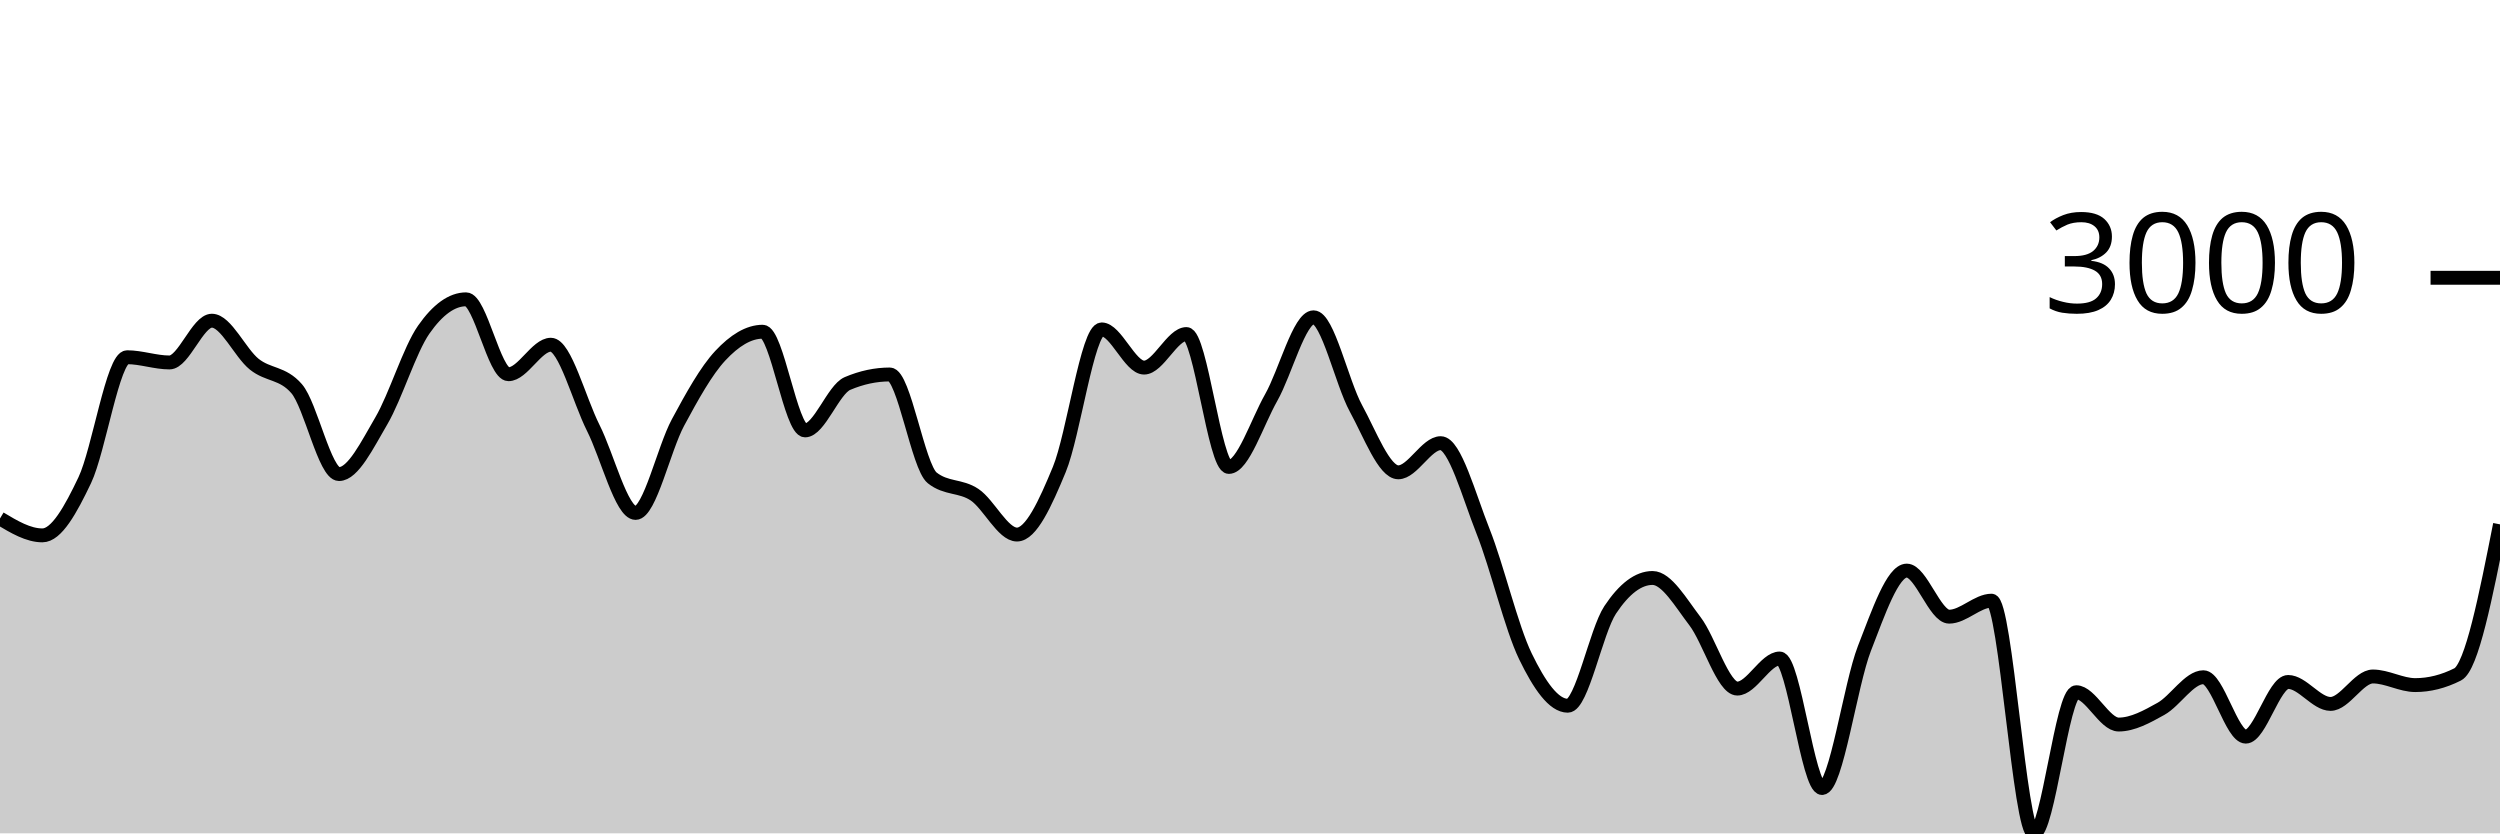
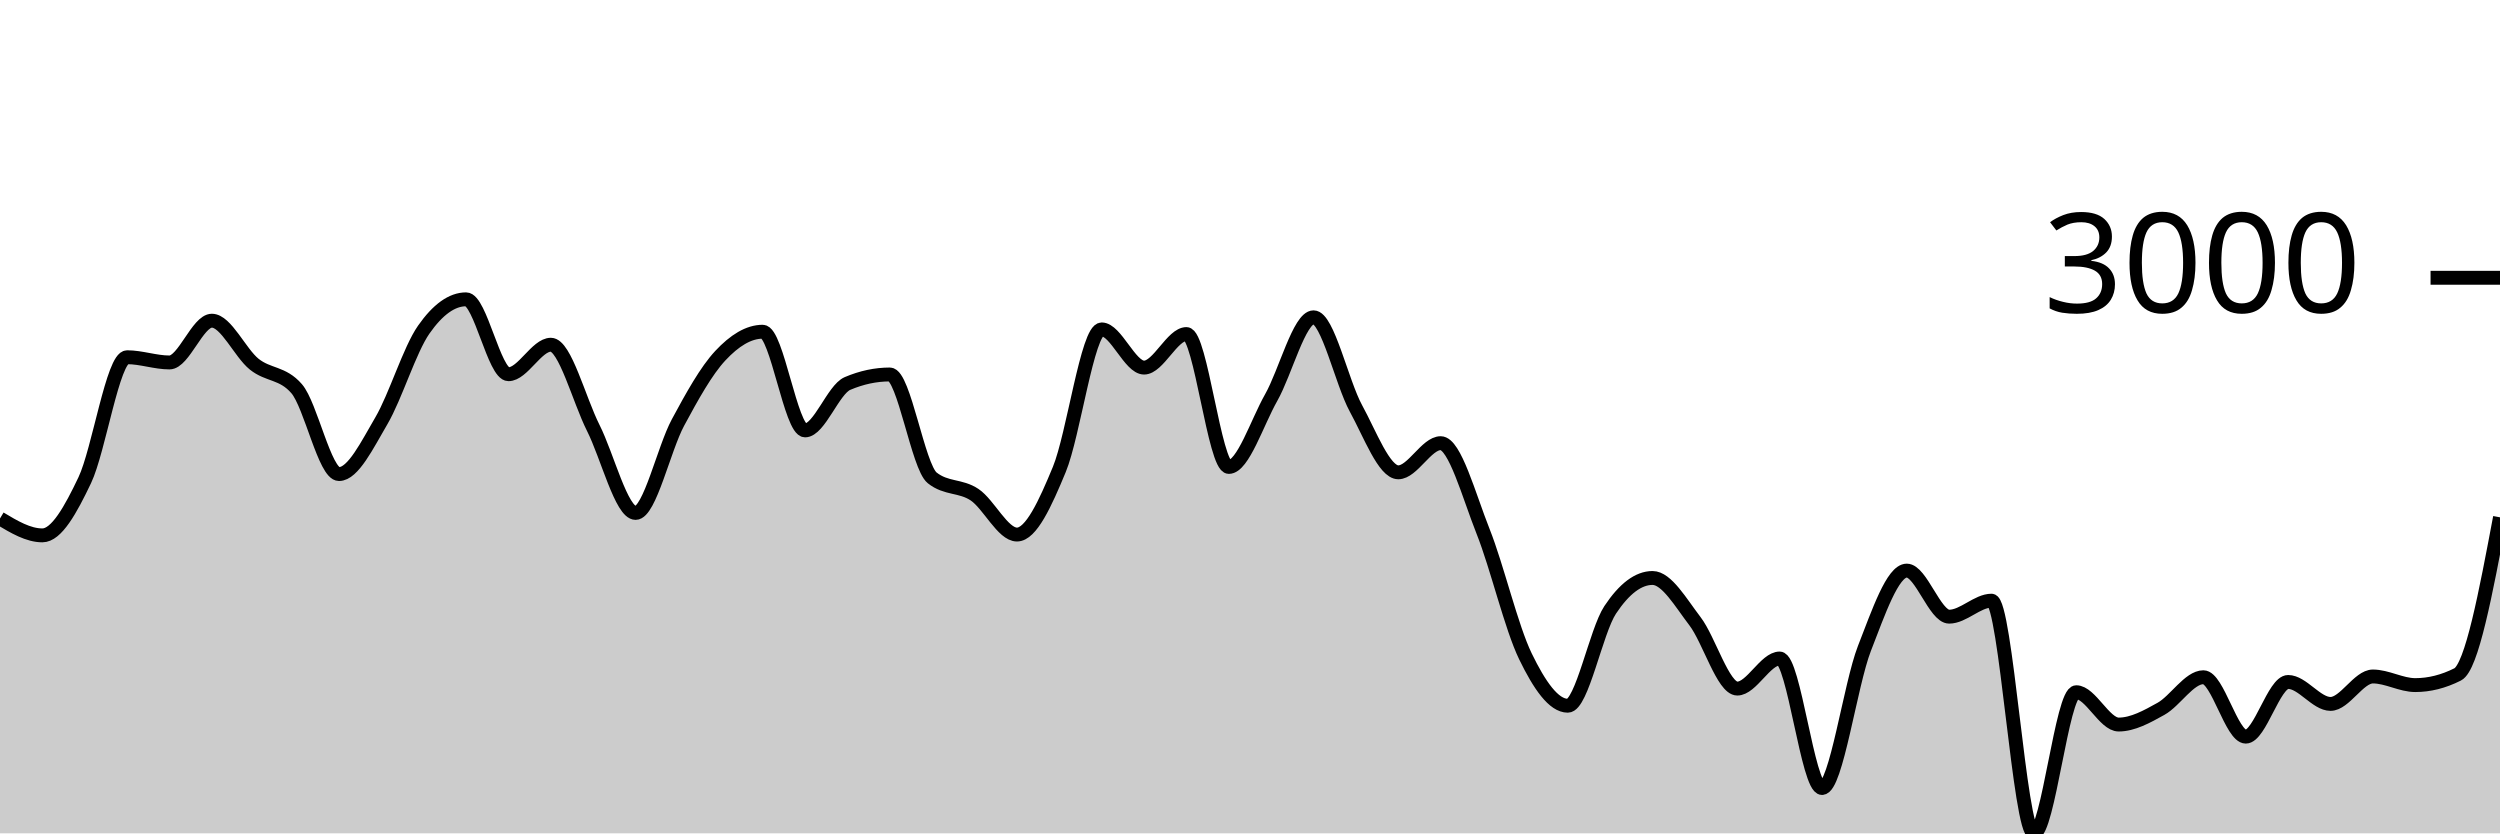
<svg xmlns="http://www.w3.org/2000/svg" viewBox="0 0 180 60">
  <g transform="translate(0,20)">
-     <path class="area" fill="rgba(0, 0, 0, 0.2)" d="M0,17.33C1.017,17.939,2.034,18.547,3.051,18.547C4.068,18.547,5.085,16.712,6.102,14.574C7.119,12.436,8.136,5.721,9.153,5.721C10.169,5.721,11.186,6.097,12.203,6.097C13.22,6.097,14.237,3.09,15.254,3.09C16.271,3.09,17.288,5.407,18.305,6.222C19.322,7.038,20.339,6.809,21.356,7.982C22.373,9.155,23.39,14.133,24.407,14.133C25.424,14.133,26.441,12.03,27.458,10.297C28.475,8.564,29.492,5.19,30.508,3.735C31.525,2.279,32.542,1.551,33.559,1.551C34.576,1.551,35.593,6.944,36.61,6.944C37.627,6.944,38.644,4.82,39.661,4.82C40.678,4.82,41.695,8.785,42.712,10.804C43.729,12.822,44.746,16.931,45.763,16.931C46.78,16.931,47.797,12.309,48.814,10.422C49.831,8.535,50.847,6.697,51.864,5.608C52.881,4.518,53.898,3.884,54.915,3.884C55.932,3.884,56.949,10.989,57.966,10.989C58.983,10.989,60,8.046,61.017,7.612C62.034,7.179,63.051,6.962,64.068,6.962C65.085,6.962,66.102,13.6,67.119,14.407C68.136,15.215,69.153,14.938,70.169,15.618C71.186,16.298,72.203,18.488,73.22,18.488C74.237,18.488,75.254,16.261,76.271,13.799C77.288,11.337,78.305,3.717,79.322,3.717C80.339,3.717,81.356,6.467,82.373,6.467C83.39,6.467,84.407,4.051,85.424,4.051C86.441,4.051,87.458,13.62,88.475,13.62C89.492,13.62,90.508,10.422,91.525,8.626C92.542,6.831,93.559,2.846,94.576,2.846C95.593,2.846,96.61,7.542,97.627,9.402C98.644,11.262,99.661,14.007,100.678,14.007C101.695,14.007,102.712,11.908,103.729,11.908C104.746,11.908,105.763,15.697,106.78,18.255C107.797,20.813,108.814,25.164,109.831,27.257C110.847,29.35,111.864,30.813,112.881,30.813C113.898,30.813,114.915,25.442,115.932,23.911C116.949,22.379,117.966,21.614,118.983,21.614C120,21.614,121.017,23.394,122.034,24.722C123.051,26.049,124.068,29.578,125.085,29.578C126.102,29.578,127.119,27.412,128.136,27.412C129.153,27.412,130.169,36.737,131.186,36.737C132.203,36.737,133.22,29.3,134.237,26.691C135.254,24.082,136.271,21.083,137.288,21.083C138.305,21.083,139.322,24.4,140.339,24.4C141.356,24.4,142.373,23.248,143.39,23.248C144.407,23.248,145.424,40,146.441,40C147.458,40,148.475,29.84,149.492,29.84C150.508,29.84,151.525,32.167,152.542,32.167C153.559,32.167,154.576,31.601,155.593,31.034C156.61,30.466,157.627,28.761,158.644,28.761C159.661,28.761,160.678,33.038,161.695,33.038C162.712,33.038,163.729,29.101,164.746,29.101C165.763,29.101,166.78,30.682,167.797,30.682C168.814,30.682,169.831,28.707,170.847,28.707C171.864,28.707,172.881,29.327,173.898,29.327C174.915,29.327,175.932,29.071,176.949,28.558C177.966,28.045,178.983,22.899,180,17.754L180,40C178.983,40,177.966,40,176.949,40C175.932,40,174.915,40,173.898,40C172.881,40,171.864,40,170.847,40C169.831,40,168.814,40,167.797,40C166.78,40,165.763,40,164.746,40C163.729,40,162.712,40,161.695,40C160.678,40,159.661,40,158.644,40C157.627,40,156.61,40,155.593,40C154.576,40,153.559,40,152.542,40C151.525,40,150.508,40,149.492,40C148.475,40,147.458,40,146.441,40C145.424,40,144.407,40,143.39,40C142.373,40,141.356,40,140.339,40C139.322,40,138.305,40,137.288,40C136.271,40,135.254,40,134.237,40C133.22,40,132.203,40,131.186,40C130.169,40,129.153,40,128.136,40C127.119,40,126.102,40,125.085,40C124.068,40,123.051,40,122.034,40C121.017,40,120,40,118.983,40C117.966,40,116.949,40,115.932,40C114.915,40,113.898,40,112.881,40C111.864,40,110.847,40,109.831,40C108.814,40,107.797,40,106.78,40C105.763,40,104.746,40,103.729,40C102.712,40,101.695,40,100.678,40C99.661,40,98.644,40,97.627,40C96.61,40,95.593,40,94.576,40C93.559,40,92.542,40,91.525,40C90.508,40,89.492,40,88.475,40C87.458,40,86.441,40,85.424,40C84.407,40,83.39,40,82.373,40C81.356,40,80.339,40,79.322,40C78.305,40,77.288,40,76.271,40C75.254,40,74.237,40,73.22,40C72.203,40,71.186,40,70.169,40C69.153,40,68.136,40,67.119,40C66.102,40,65.085,40,64.068,40C63.051,40,62.034,40,61.017,40C60,40,58.983,40,57.966,40C56.949,40,55.932,40,54.915,40C53.898,40,52.881,40,51.864,40C50.847,40,49.831,40,48.814,40C47.797,40,46.78,40,45.763,40C44.746,40,43.729,40,42.712,40C41.695,40,40.678,40,39.661,40C38.644,40,37.627,40,36.61,40C35.593,40,34.576,40,33.559,40C32.542,40,31.525,40,30.508,40C29.492,40,28.475,40,27.458,40C26.441,40,25.424,40,24.407,40C23.39,40,22.373,40,21.356,40C20.339,40,19.322,40,18.305,40C17.288,40,16.271,40,15.254,40C14.237,40,13.22,40,12.203,40C11.186,40,10.169,40,9.153,40C8.136,40,7.119,40,6.102,40C5.085,40,4.068,40,3.051,40C2.034,40,1.017,40,0,40Z" />
-     <path class="line" stroke="black" fill="none" d="M0,17.33C1.017,17.939,2.034,18.547,3.051,18.547C4.068,18.547,5.085,16.712,6.102,14.574C7.119,12.436,8.136,5.721,9.153,5.721C10.169,5.721,11.186,6.097,12.203,6.097C13.22,6.097,14.237,3.09,15.254,3.09C16.271,3.09,17.288,5.407,18.305,6.222C19.322,7.038,20.339,6.809,21.356,7.982C22.373,9.155,23.39,14.133,24.407,14.133C25.424,14.133,26.441,12.03,27.458,10.297C28.475,8.564,29.492,5.19,30.508,3.735C31.525,2.279,32.542,1.551,33.559,1.551C34.576,1.551,35.593,6.944,36.61,6.944C37.627,6.944,38.644,4.82,39.661,4.82C40.678,4.82,41.695,8.785,42.712,10.804C43.729,12.822,44.746,16.931,45.763,16.931C46.78,16.931,47.797,12.309,48.814,10.422C49.831,8.535,50.847,6.697,51.864,5.608C52.881,4.518,53.898,3.884,54.915,3.884C55.932,3.884,56.949,10.989,57.966,10.989C58.983,10.989,60,8.046,61.017,7.612C62.034,7.179,63.051,6.962,64.068,6.962C65.085,6.962,66.102,13.6,67.119,14.407C68.136,15.215,69.153,14.938,70.169,15.618C71.186,16.298,72.203,18.488,73.22,18.488C74.237,18.488,75.254,16.261,76.271,13.799C77.288,11.337,78.305,3.717,79.322,3.717C80.339,3.717,81.356,6.467,82.373,6.467C83.39,6.467,84.407,4.051,85.424,4.051C86.441,4.051,87.458,13.62,88.475,13.62C89.492,13.62,90.508,10.422,91.525,8.626C92.542,6.831,93.559,2.846,94.576,2.846C95.593,2.846,96.61,7.542,97.627,9.402C98.644,11.262,99.661,14.007,100.678,14.007C101.695,14.007,102.712,11.908,103.729,11.908C104.746,11.908,105.763,15.697,106.78,18.255C107.797,20.813,108.814,25.164,109.831,27.257C110.847,29.35,111.864,30.813,112.881,30.813C113.898,30.813,114.915,25.442,115.932,23.911C116.949,22.379,117.966,21.614,118.983,21.614C120,21.614,121.017,23.394,122.034,24.722C123.051,26.049,124.068,29.578,125.085,29.578C126.102,29.578,127.119,27.412,128.136,27.412C129.153,27.412,130.169,36.737,131.186,36.737C132.203,36.737,133.22,29.3,134.237,26.691C135.254,24.082,136.271,21.083,137.288,21.083C138.305,21.083,139.322,24.4,140.339,24.4C141.356,24.4,142.373,23.248,143.39,23.248C144.407,23.248,145.424,40,146.441,40C147.458,40,148.475,29.84,149.492,29.84C150.508,29.84,151.525,32.167,152.542,32.167C153.559,32.167,154.576,31.601,155.593,31.034C156.61,30.466,157.627,28.761,158.644,28.761C159.661,28.761,160.678,33.038,161.695,33.038C162.712,33.038,163.729,29.101,164.746,29.101C165.763,29.101,166.78,30.682,167.797,30.682C168.814,30.682,169.831,28.707,170.847,28.707C171.864,28.707,172.881,29.327,173.898,29.327C174.915,29.327,175.932,29.071,176.949,28.558C177.966,28.045,178.983,22.899,180,17.754" />
+     <path class="area" fill="rgba(0, 0, 0, 0.2)" d="M0,17.33C1.017,17.939,2.034,18.547,3.051,18.547C4.068,18.547,5.085,16.712,6.102,14.574C7.119,12.436,8.136,5.721,9.153,5.721C10.169,5.721,11.186,6.097,12.203,6.097C13.22,6.097,14.237,3.09,15.254,3.09C16.271,3.09,17.288,5.407,18.305,6.222C19.322,7.038,20.339,6.809,21.356,7.982C22.373,9.155,23.39,14.133,24.407,14.133C25.424,14.133,26.441,12.03,27.458,10.297C28.475,8.564,29.492,5.19,30.508,3.735C31.525,2.279,32.542,1.551,33.559,1.551C34.576,1.551,35.593,6.944,36.61,6.944C37.627,6.944,38.644,4.82,39.661,4.82C40.678,4.82,41.695,8.785,42.712,10.804C43.729,12.822,44.746,16.931,45.763,16.931C46.78,16.931,47.797,12.309,48.814,10.422C49.831,8.535,50.847,6.697,51.864,5.608C52.881,4.518,53.898,3.884,54.915,3.884C55.932,3.884,56.949,10.989,57.966,10.989C58.983,10.989,60,8.046,61.017,7.612C62.034,7.179,63.051,6.962,64.068,6.962C65.085,6.962,66.102,13.6,67.119,14.407C68.136,15.215,69.153,14.938,70.169,15.618C71.186,16.298,72.203,18.488,73.22,18.488C74.237,18.488,75.254,16.261,76.271,13.799C77.288,11.337,78.305,3.717,79.322,3.717C80.339,3.717,81.356,6.467,82.373,6.467C83.39,6.467,84.407,4.051,85.424,4.051C86.441,4.051,87.458,13.62,88.475,13.62C89.492,13.62,90.508,10.422,91.525,8.626C92.542,6.831,93.559,2.846,94.576,2.846C95.593,2.846,96.61,7.542,97.627,9.402C98.644,11.262,99.661,14.007,100.678,14.007C101.695,14.007,102.712,11.908,103.729,11.908C104.746,11.908,105.763,15.697,106.78,18.255C107.797,20.813,108.814,25.164,109.831,27.257C110.847,29.35,111.864,30.813,112.881,30.813C113.898,30.813,114.915,25.442,115.932,23.911C116.949,22.379,117.966,21.614,118.983,21.614C120,21.614,121.017,23.394,122.034,24.722C123.051,26.049,124.068,29.578,125.085,29.578C126.102,29.578,127.119,27.412,128.136,27.412C129.153,27.412,130.169,36.737,131.186,36.737C132.203,36.737,133.22,29.3,134.237,26.691C135.254,24.082,136.271,21.083,137.288,21.083C138.305,21.083,139.322,24.4,140.339,24.4C141.356,24.4,142.373,23.248,143.39,23.248C144.407,23.248,145.424,40,146.441,40C147.458,40,148.475,29.84,149.492,29.84C150.508,29.84,151.525,32.167,152.542,32.167C153.559,32.167,154.576,31.601,155.593,31.034C156.61,30.466,157.627,28.761,158.644,28.761C159.661,28.761,160.678,33.038,161.695,33.038C162.712,33.038,163.729,29.101,164.746,29.101C165.763,29.101,166.78,30.682,167.797,30.682C168.814,30.682,169.831,28.707,170.847,28.707C171.864,28.707,172.881,29.327,173.898,29.327C174.915,29.327,175.932,29.071,176.949,28.558C177.966,28.045,178.983,22.646,180,17.247L180,40C178.983,40,177.966,40,176.949,40C175.932,40,174.915,40,173.898,40C172.881,40,171.864,40,170.847,40C169.831,40,168.814,40,167.797,40C166.78,40,165.763,40,164.746,40C163.729,40,162.712,40,161.695,40C160.678,40,159.661,40,158.644,40C157.627,40,156.61,40,155.593,40C154.576,40,153.559,40,152.542,40C151.525,40,150.508,40,149.492,40C148.475,40,147.458,40,146.441,40C145.424,40,144.407,40,143.39,40C142.373,40,141.356,40,140.339,40C139.322,40,138.305,40,137.288,40C136.271,40,135.254,40,134.237,40C133.22,40,132.203,40,131.186,40C130.169,40,129.153,40,128.136,40C127.119,40,126.102,40,125.085,40C124.068,40,123.051,40,122.034,40C121.017,40,120,40,118.983,40C117.966,40,116.949,40,115.932,40C114.915,40,113.898,40,112.881,40C111.864,40,110.847,40,109.831,40C108.814,40,107.797,40,106.78,40C105.763,40,104.746,40,103.729,40C102.712,40,101.695,40,100.678,40C99.661,40,98.644,40,97.627,40C96.61,40,95.593,40,94.576,40C93.559,40,92.542,40,91.525,40C90.508,40,89.492,40,88.475,40C87.458,40,86.441,40,85.424,40C84.407,40,83.39,40,82.373,40C81.356,40,80.339,40,79.322,40C78.305,40,77.288,40,76.271,40C75.254,40,74.237,40,73.22,40C72.203,40,71.186,40,70.169,40C69.153,40,68.136,40,67.119,40C66.102,40,65.085,40,64.068,40C63.051,40,62.034,40,61.017,40C60,40,58.983,40,57.966,40C56.949,40,55.932,40,54.915,40C53.898,40,52.881,40,51.864,40C50.847,40,49.831,40,48.814,40C47.797,40,46.78,40,45.763,40C44.746,40,43.729,40,42.712,40C41.695,40,40.678,40,39.661,40C38.644,40,37.627,40,36.61,40C35.593,40,34.576,40,33.559,40C32.542,40,31.525,40,30.508,40C29.492,40,28.475,40,27.458,40C26.441,40,25.424,40,24.407,40C23.39,40,22.373,40,21.356,40C20.339,40,19.322,40,18.305,40C17.288,40,16.271,40,15.254,40C14.237,40,13.22,40,12.203,40C11.186,40,10.169,40,9.153,40C8.136,40,7.119,40,6.102,40C5.085,40,4.068,40,3.051,40C2.034,40,1.017,40,0,40Z" />
+     <path class="line" stroke="black" fill="none" d="M0,17.33C1.017,17.939,2.034,18.547,3.051,18.547C4.068,18.547,5.085,16.712,6.102,14.574C7.119,12.436,8.136,5.721,9.153,5.721C10.169,5.721,11.186,6.097,12.203,6.097C13.22,6.097,14.237,3.09,15.254,3.09C16.271,3.09,17.288,5.407,18.305,6.222C19.322,7.038,20.339,6.809,21.356,7.982C22.373,9.155,23.39,14.133,24.407,14.133C25.424,14.133,26.441,12.03,27.458,10.297C28.475,8.564,29.492,5.19,30.508,3.735C31.525,2.279,32.542,1.551,33.559,1.551C34.576,1.551,35.593,6.944,36.61,6.944C37.627,6.944,38.644,4.82,39.661,4.82C40.678,4.82,41.695,8.785,42.712,10.804C43.729,12.822,44.746,16.931,45.763,16.931C46.78,16.931,47.797,12.309,48.814,10.422C49.831,8.535,50.847,6.697,51.864,5.608C52.881,4.518,53.898,3.884,54.915,3.884C55.932,3.884,56.949,10.989,57.966,10.989C58.983,10.989,60,8.046,61.017,7.612C62.034,7.179,63.051,6.962,64.068,6.962C65.085,6.962,66.102,13.6,67.119,14.407C68.136,15.215,69.153,14.938,70.169,15.618C71.186,16.298,72.203,18.488,73.22,18.488C74.237,18.488,75.254,16.261,76.271,13.799C77.288,11.337,78.305,3.717,79.322,3.717C80.339,3.717,81.356,6.467,82.373,6.467C83.39,6.467,84.407,4.051,85.424,4.051C86.441,4.051,87.458,13.62,88.475,13.62C89.492,13.62,90.508,10.422,91.525,8.626C92.542,6.831,93.559,2.846,94.576,2.846C95.593,2.846,96.61,7.542,97.627,9.402C98.644,11.262,99.661,14.007,100.678,14.007C101.695,14.007,102.712,11.908,103.729,11.908C104.746,11.908,105.763,15.697,106.78,18.255C107.797,20.813,108.814,25.164,109.831,27.257C110.847,29.35,111.864,30.813,112.881,30.813C113.898,30.813,114.915,25.442,115.932,23.911C116.949,22.379,117.966,21.614,118.983,21.614C120,21.614,121.017,23.394,122.034,24.722C123.051,26.049,124.068,29.578,125.085,29.578C126.102,29.578,127.119,27.412,128.136,27.412C129.153,27.412,130.169,36.737,131.186,36.737C132.203,36.737,133.22,29.3,134.237,26.691C135.254,24.082,136.271,21.083,137.288,21.083C138.305,21.083,139.322,24.4,140.339,24.4C141.356,24.4,142.373,23.248,143.39,23.248C144.407,23.248,145.424,40,146.441,40C147.458,40,148.475,29.84,149.492,29.84C150.508,29.84,151.525,32.167,152.542,32.167C153.559,32.167,154.576,31.601,155.593,31.034C156.61,30.466,157.627,28.761,158.644,28.761C159.661,28.761,160.678,33.038,161.695,33.038C162.712,33.038,163.729,29.101,164.746,29.101C165.763,29.101,166.78,30.682,167.797,30.682C168.814,30.682,169.831,28.707,170.847,28.707C171.864,28.707,172.881,29.327,173.898,29.327C174.915,29.327,175.932,29.071,176.949,28.558C177.966,28.045,178.983,22.646,180,17.247" />
    <path class="axis-ceiling" stroke-width="1" stroke="black" fill="none" d="M175,0L180,0" />
    <text class="axis-ceiling-label" font-family="sans-serif" text-anchor="end" font-size="10px" x="170" y="2.5">3000</text>
  </g>
</svg>
